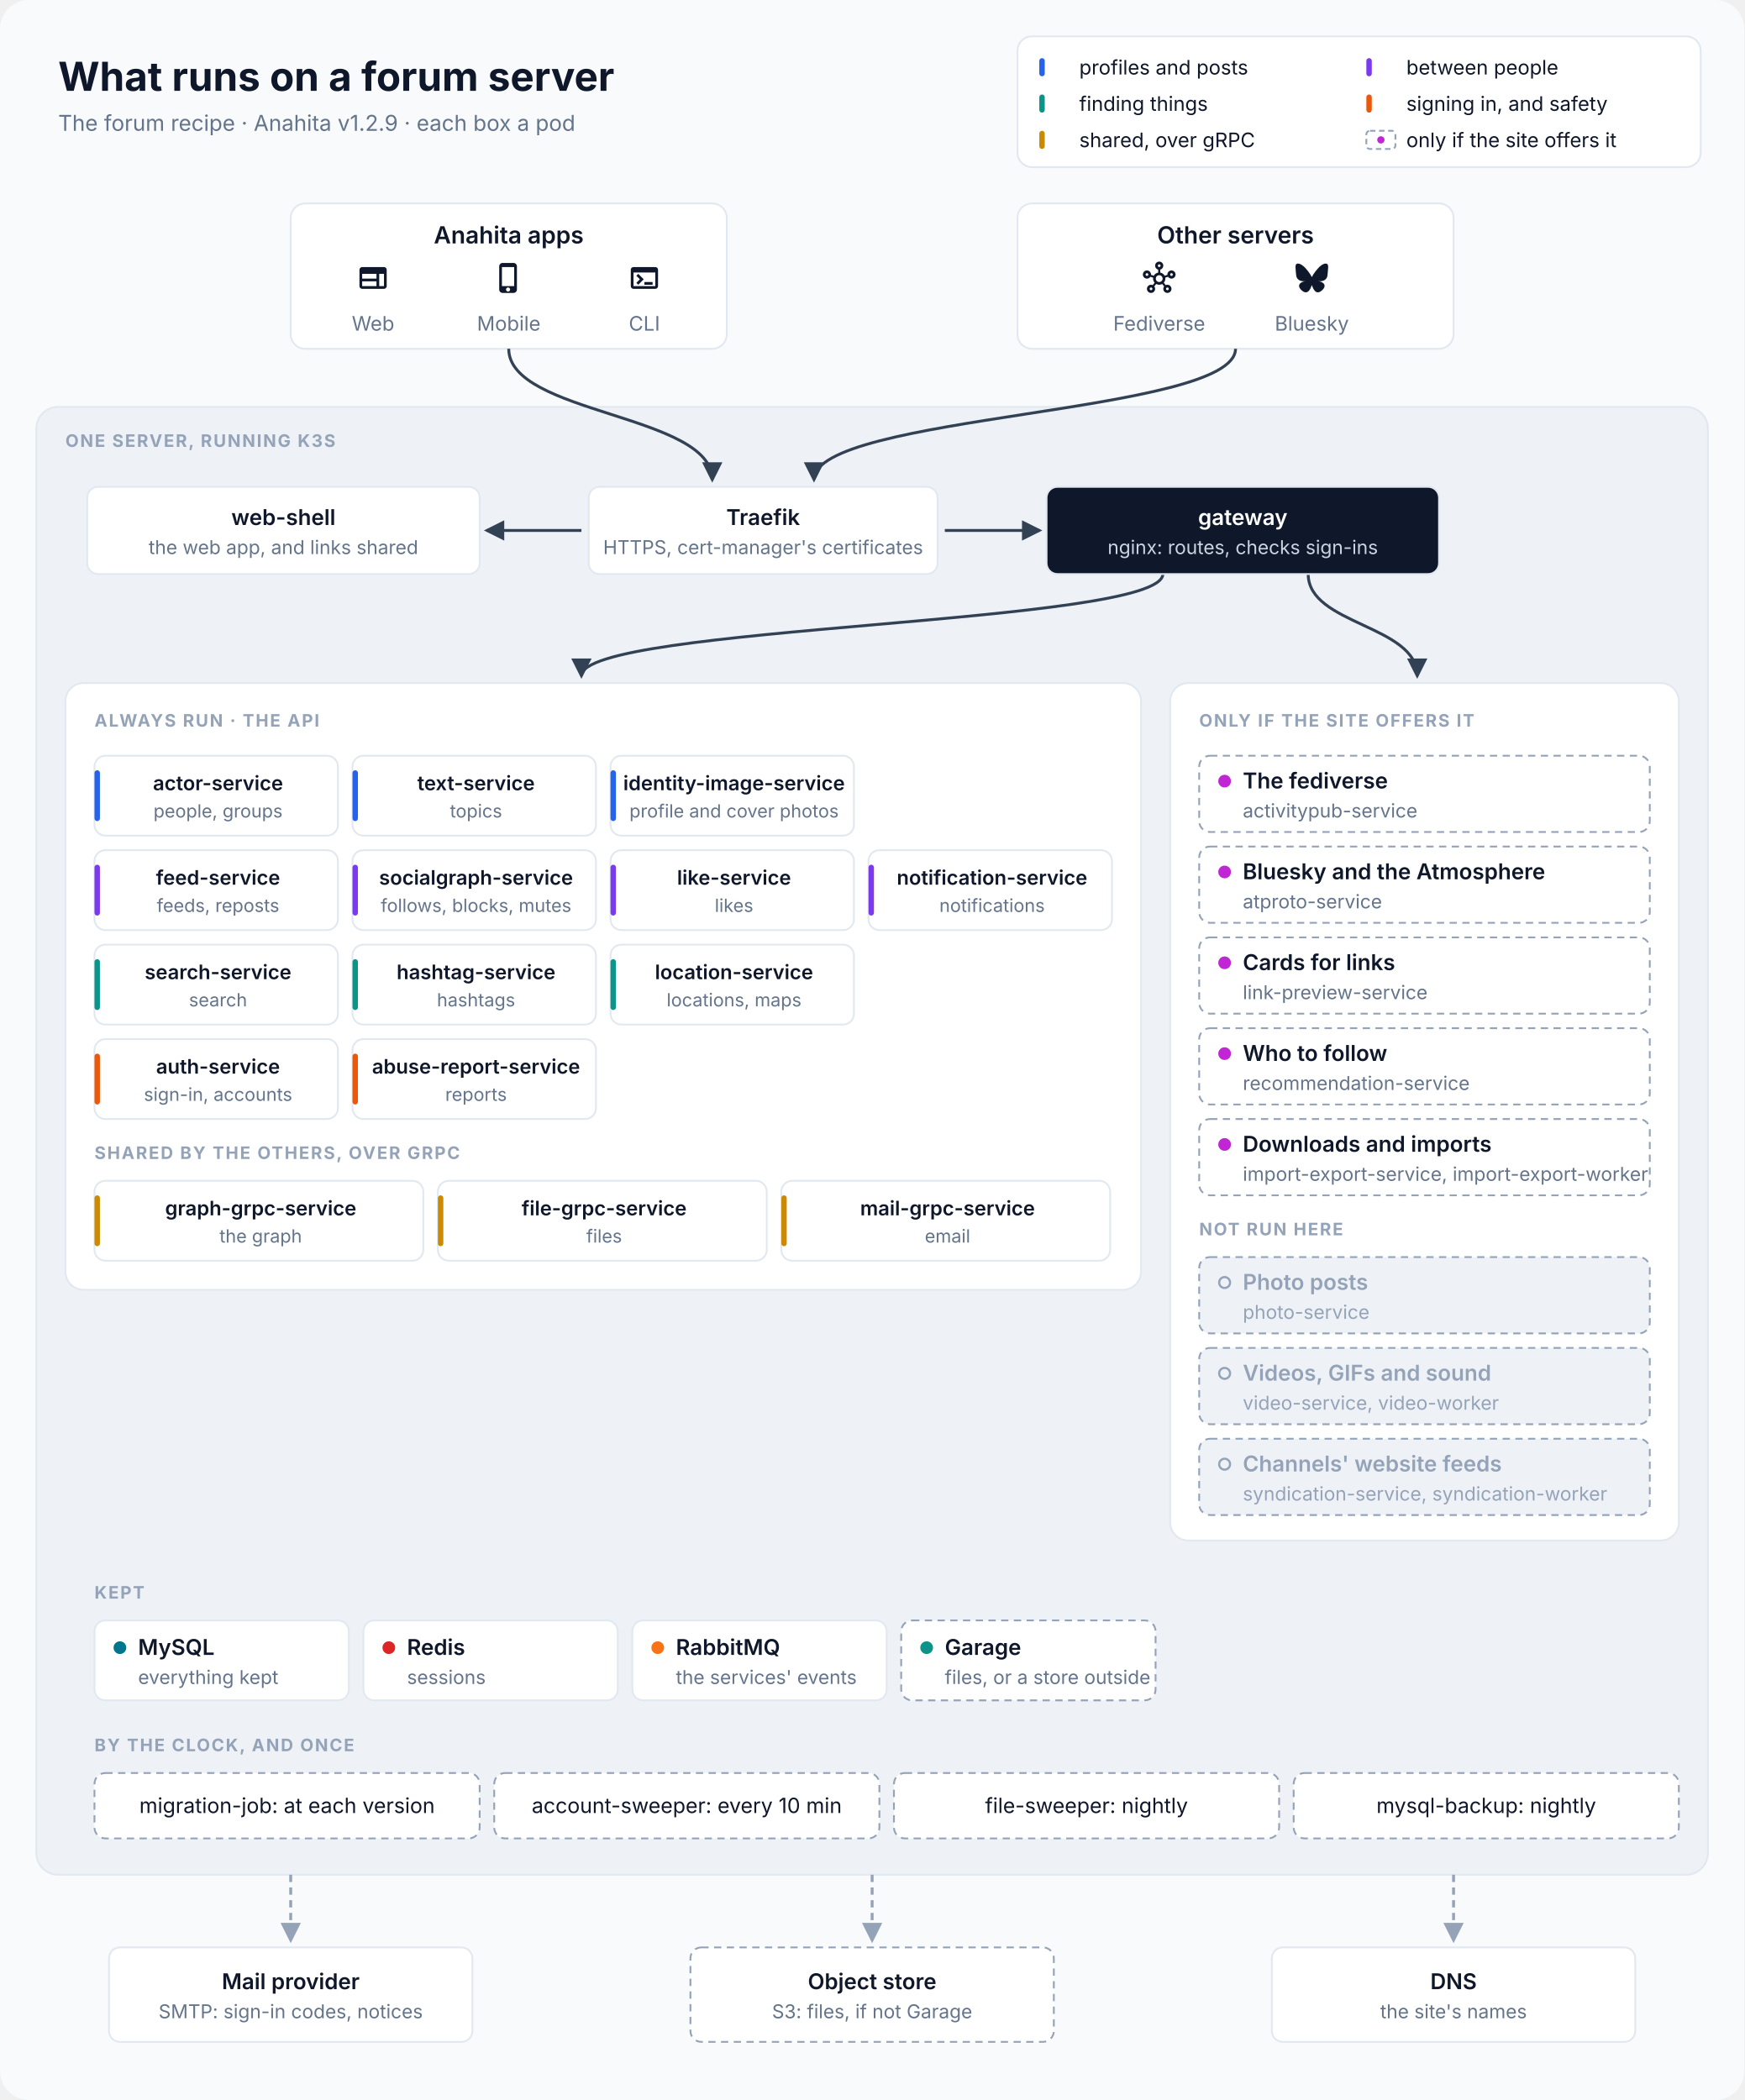
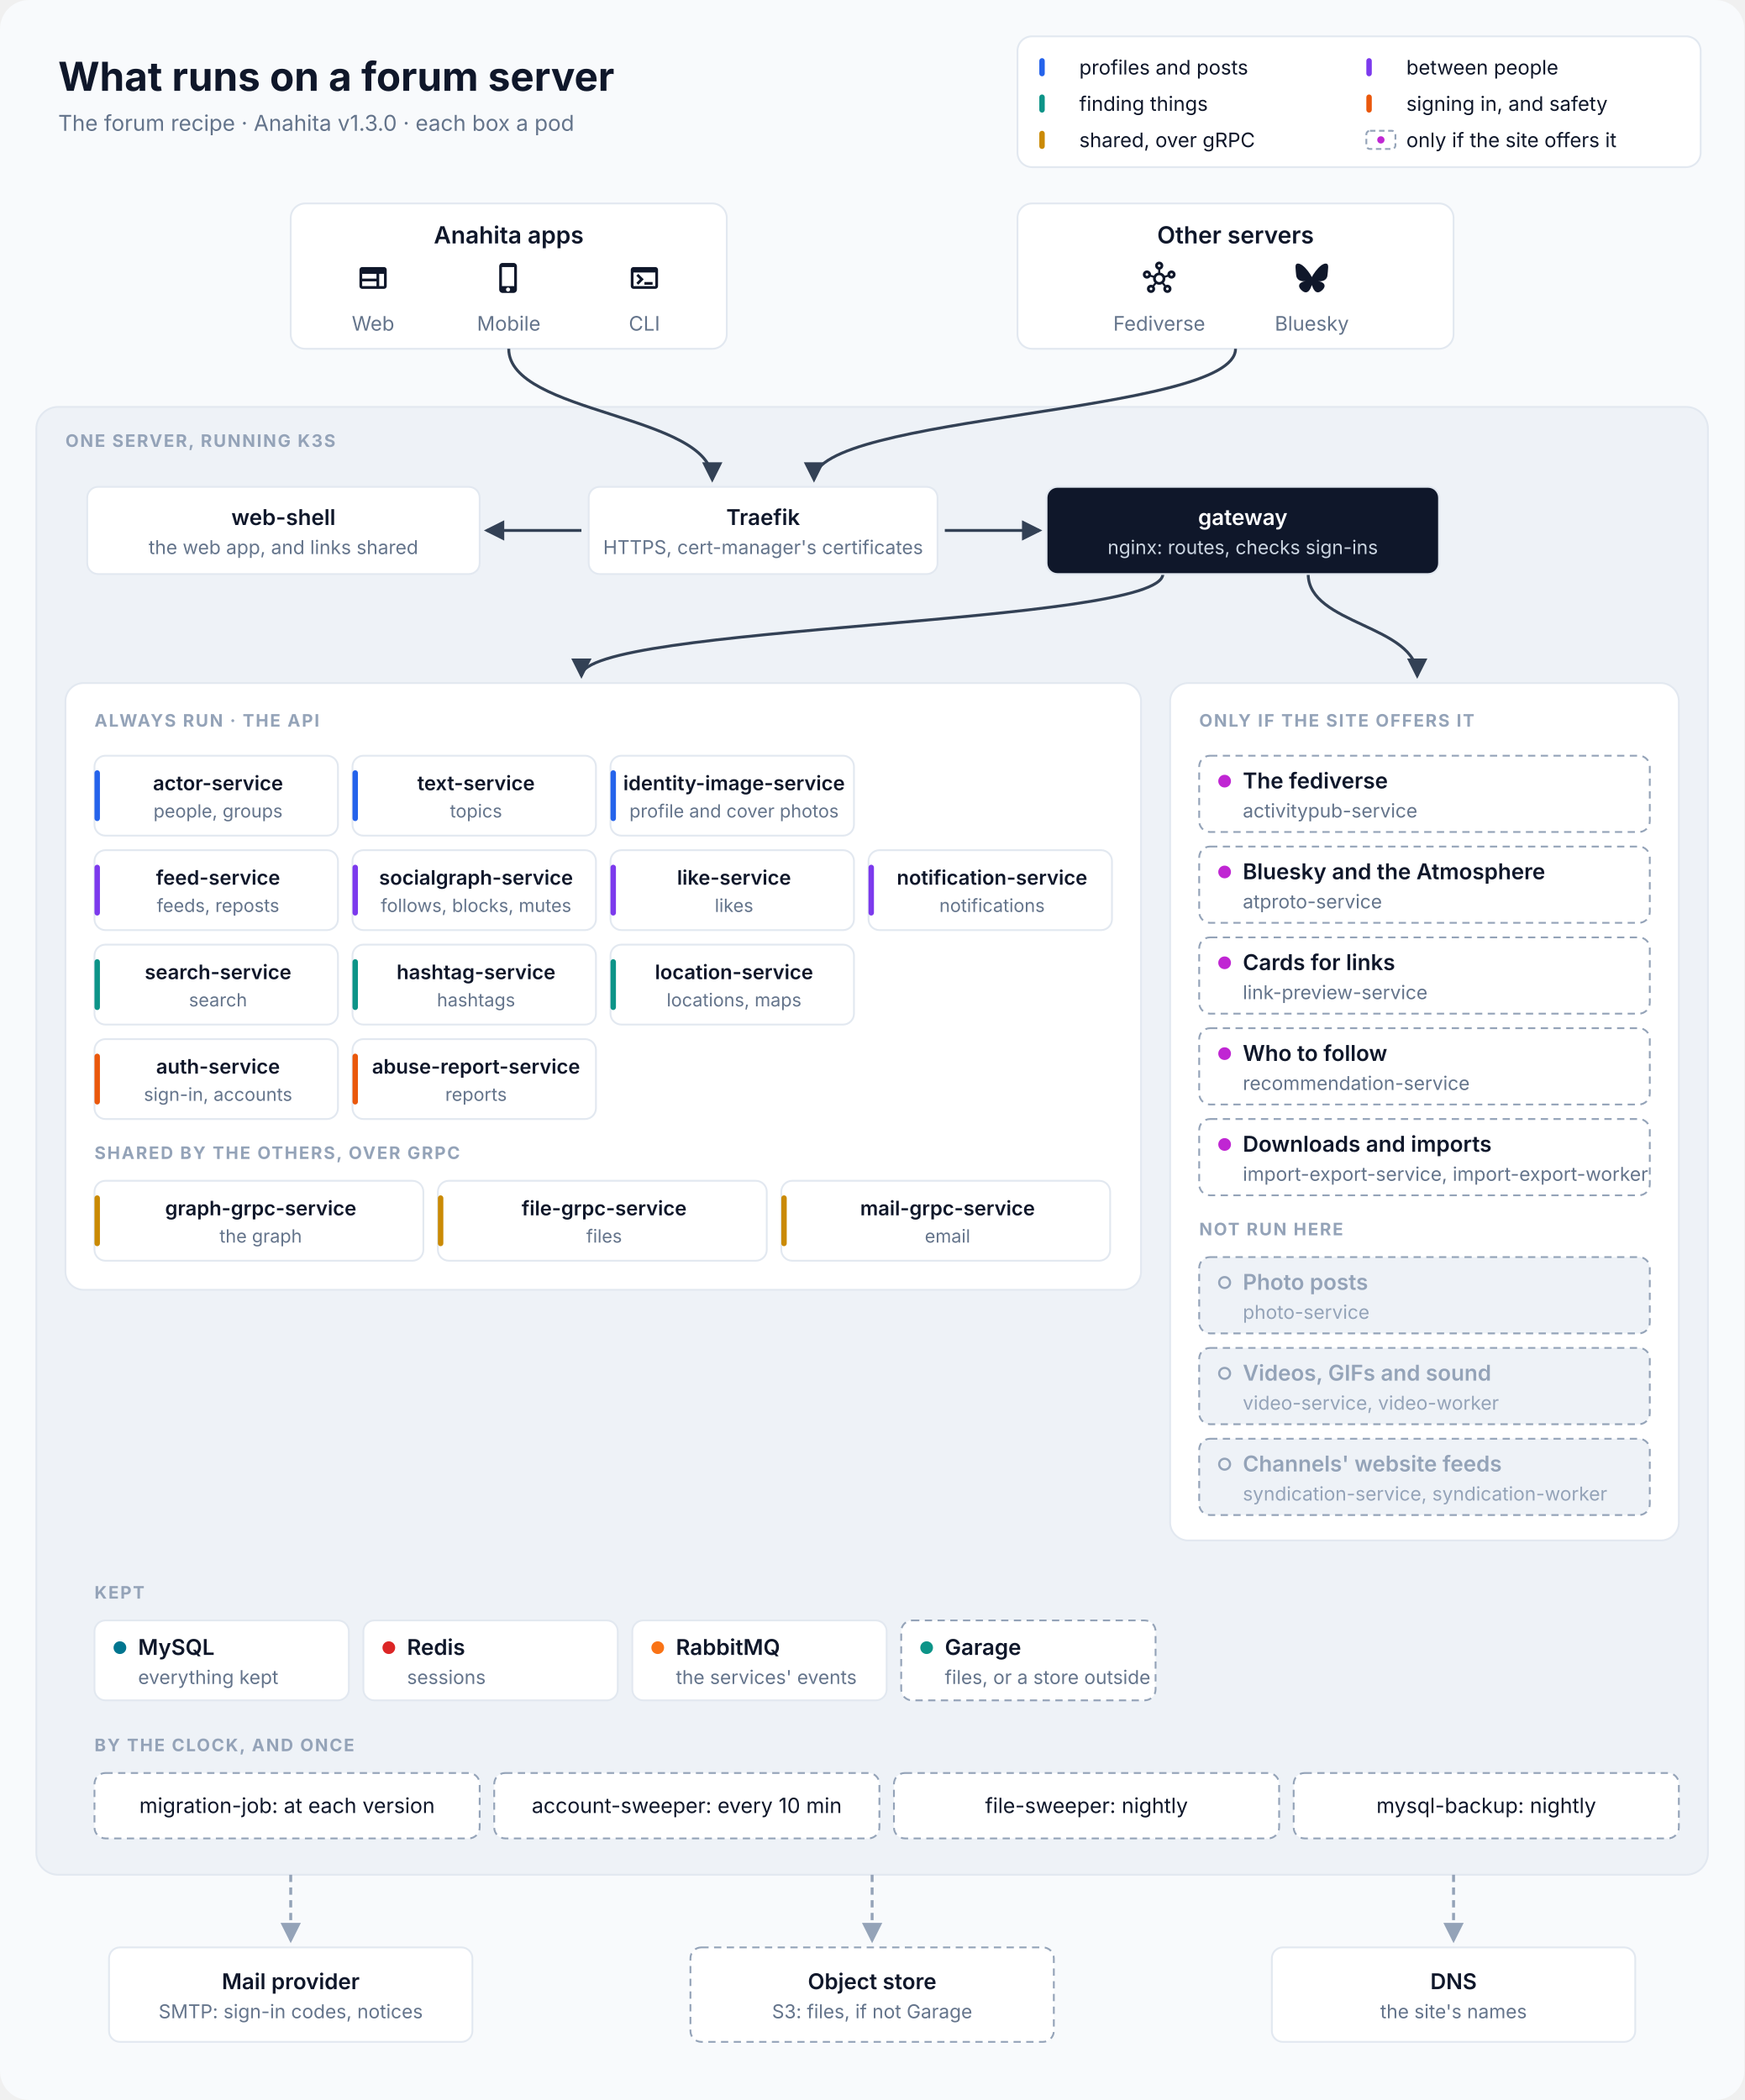
<svg xmlns="http://www.w3.org/2000/svg" viewBox="0 0 960 1156" width="960" height="1156" font-family="Inter, 'SF Pro Text', 'Segoe UI', Helvetica, Arial, sans-serif" role="img" aria-labelledby="title desc">
  <defs>
    <marker id="in" viewBox="0 0 10 10" refX="8.5" refY="5" markerWidth="7" markerHeight="7" orient="auto-start-reverse">
      <path d="M0,0 L10,5 L0,10 z" fill="#334155" />
    </marker>
    <marker id="out" viewBox="0 0 10 10" refX="8.5" refY="5" markerWidth="7" markerHeight="7" orient="auto-start-reverse">
      <path d="M0,0 L10,5 L0,10 z" fill="#94A3B8" />
    </marker>
  </defs>
  <rect width="960" height="1156" rx="16" fill="#F8FAFC" />
  <text x="32" y="50" font-size="22" fill="#0F172A" text-anchor="start" font-weight="700">What runs on a forum server</text>
-   <text x="32" y="72" font-size="12" fill="#64748B" text-anchor="start">The forum recipe · Anahita v1.2.9 · each box a pod</text>
+   <text x="32" y="72" font-size="12" fill="#64748B" text-anchor="start">The forum recipe · Anahita v1.3.0 · each box a pod</text>
  <rect x="560" y="20" width="376" height="72" rx="8" fill="#FFFFFF" stroke="#E2E8F0" />
  <rect x="572" y="32" width="3" height="10" rx="1.5" fill="#2563EB" />
  <text x="594" y="41" font-size="11" fill="#0F172A" text-anchor="start">profiles and posts</text>
  <rect x="752" y="32" width="3" height="10" rx="1.5" fill="#7C3AED" />
  <text x="774" y="41" font-size="11" fill="#0F172A" text-anchor="start">between people</text>
  <rect x="572" y="52" width="3" height="10" rx="1.5" fill="#0D9488" />
  <text x="594" y="61" font-size="11" fill="#0F172A" text-anchor="start">finding things</text>
  <rect x="752" y="52" width="3" height="10" rx="1.5" fill="#EA580C" />
  <text x="774" y="61" font-size="11" fill="#0F172A" text-anchor="start">signing in, and safety</text>
  <rect x="572" y="72" width="3" height="10" rx="1.5" fill="#CA8A04" />
  <text x="594" y="81" font-size="11" fill="#0F172A" text-anchor="start">shared, over gRPC</text>
  <rect x="752" y="72" width="16" height="10" rx="2" fill="#FFFFFF" stroke="#94A3B8" stroke-dasharray="3 2" />
  <circle cx="760" cy="77" r="2" fill="#C026D3" />
  <text x="774" y="81" font-size="11" fill="#0F172A" text-anchor="start">only if the site offers it</text>
  <rect x="160" y="112" width="240" height="80" rx="8" fill="#FFFFFF" stroke="#E2E8F0" />
  <text x="280.0" y="134" font-size="13" fill="#0F172A" text-anchor="middle" font-weight="600">Anahita apps</text>
  <path transform="translate(196.333 144) scale(0.75)" d="M20 4H4c-1.1 0-1.99.9-1.99 2L2 18c0 1.1.9 2 2 2h16c1.1 0 2-.9 2-2V6c0-1.1-.9-2-2-2M4 9h10.5v3.5H4zm0 5.5h10.5V18H4zM20 18h-3.5V9H20z" fill="#0F172A" />
  <text x="205.333" y="182" font-size="11" fill="#64748B" text-anchor="middle">Web</text>
  <path transform="translate(271 144) scale(0.75)" d="M15.5 1h-8C6.12 1 5 2.12 5 3.5v17C5 21.88 6.12 23 7.5 23h8c1.38 0 2.5-1.12 2.5-2.5v-17C18 2.12 16.88 1 15.5 1m-4 21c-.83 0-1.5-.67-1.5-1.5s.67-1.5 1.5-1.5 1.5.67 1.5 1.5-.67 1.5-1.5 1.5m4.5-4H7V4h9z" fill="#0F172A" />
  <text x="280.0" y="182" font-size="11" fill="#64748B" text-anchor="middle">Mobile</text>
  <path transform="translate(345.667 144) scale(0.75)" d="M20 4H4c-1.11 0-2 .9-2 2v12c0 1.1.89 2 2 2h16c1.1 0 2-.9 2-2V6c0-1.1-.89-2-2-2m0 14H4V8h16zm-2-1h-6v-2h6zM7.5 17l-1.41-1.41L8.67 13l-2.59-2.59L7.5 9l4 4z" fill="#0F172A" />
  <text x="354.667" y="182" font-size="11" fill="#64748B" text-anchor="middle">CLI</text>
  <rect x="560" y="112" width="240" height="80" rx="8" fill="#FFFFFF" stroke="#E2E8F0" />
  <text x="680.0" y="134" font-size="13" fill="#0F172A" text-anchor="middle" font-weight="600">Other servers</text>
  <path transform="translate(629 144) scale(0.75)" d="M21 6.5c-1.66 0-3 1.34-3 3 0 .07 0 .14.01.21l-2.03.68c-.64-1.21-1.82-2.09-3.22-2.32V5.91C14.04 5.57 15 4.4 15 3c0-1.66-1.34-3-3-3S9 1.34 9 3c0 1.4.96 2.57 2.25 2.91v2.16c-1.4.23-2.58 1.11-3.22 2.32l-2.04-.68C6 9.64 6 9.57 6 9.5c0-1.66-1.34-3-3-3s-3 1.34-3 3 1.34 3 3 3c1.06 0 1.98-.55 2.52-1.37l2.03.68c-.2 1.29.17 2.66 1.09 3.69l-1.41 1.77Q6.66 17 6 17c-1.66 0-3 1.34-3 3s1.34 3 3 3 3-1.34 3-3c0-.68-.22-1.3-.6-1.8l1.41-1.77c1.36.76 3.02.75 4.37 0l1.41 1.77c-.37.5-.59 1.12-.59 1.8 0 1.66 1.34 3 3 3s3-1.34 3-3-1.34-3-3-3c-.44 0-.85.09-1.23.26l-1.41-1.77c.93-1.04 1.29-2.4 1.09-3.69l2.03-.68c.53.82 1.46 1.37 2.52 1.37 1.66 0 3-1.34 3-3S22.66 6.5 21 6.5m-18 4c-.55 0-1-.45-1-1s.45-1 1-1 1 .45 1 1-.45 1-1 1M6 21c-.55 0-1-.45-1-1s.45-1 1-1 1 .45 1 1-.45 1-1 1m5-18c0-.55.45-1 1-1s1 .45 1 1-.45 1-1 1-1-.45-1-1m1 12c-1.38 0-2.5-1.12-2.5-2.5S10.62 10 12 10s2.5 1.12 2.5 2.5S13.38 15 12 15m6 4c.55 0 1 .45 1 1s-.45 1-1 1-1-.45-1-1 .45-1 1-1m3-8.5c-.55 0-1-.45-1-1s.45-1 1-1 1 .45 1 1-.45 1-1 1" fill="#0F172A" />
  <text x="638.0" y="182" font-size="11" fill="#64748B" text-anchor="middle">Fediverse</text>
  <path transform="translate(713 144) scale(0.75)" d="M5.202 2.857C7.954 4.922 10.913 9.11 12 11.358c1.087-2.247 4.046-6.436 6.798-8.501C20.783 1.366 24 .213 24 3.883c0 .732-.42 6.156-.667 7.037-.856 3.061-3.978 3.842-6.755 3.37 4.854.826 6.089 3.562 3.422 6.299-5.065 5.196-7.28-1.304-7.847-2.97-.104-.305-.152-.448-.153-.327 0-.121-.05.022-.153.327-.568 1.666-2.782 8.166-7.847 2.97-2.667-2.737-1.432-5.473 3.422-6.3-2.777.473-5.899-.308-6.755-3.369C.42 10.04 0 4.615 0 3.883c0-3.67 3.217-2.517 5.202-1.026" fill="#0F172A" />
  <text x="722.0" y="182" font-size="11" fill="#64748B" text-anchor="middle">Bluesky</text>
  <rect x="20" y="224" width="920" height="808" rx="12" fill="#EEF2F7" stroke="#E2E8F0" />
  <text x="36" y="246" font-size="9.5" fill="#94A3B8" text-anchor="start" font-weight="700" letter-spacing="0.8">ONE SERVER, RUNNING K3S</text>
  <path d="M280 192 C280 228 392 228 392 264" stroke="#334155" stroke-width="1.6" fill="none" marker-end="url(#in)" />
  <path d="M680 192 C680 228 448 228 448 264" stroke="#334155" stroke-width="1.6" fill="none" marker-end="url(#in)" />
  <path d="M320 292 L268 292" stroke="#334155" stroke-width="1.6" fill="none" marker-end="url(#in)" />
  <path d="M520 292 L572 292" stroke="#334155" stroke-width="1.6" fill="none" marker-end="url(#in)" />
  <path d="M640 316 C640 344 320 344 320 372" stroke="#334155" stroke-width="1.6" fill="none" marker-end="url(#in)" />
  <path d="M720 316 C720 344 780 344 780 372" stroke="#334155" stroke-width="1.6" fill="none" marker-end="url(#in)" />
  <rect x="48" y="268" width="216" height="48" rx="6" fill="#FFFFFF" stroke="#E2E8F0" />
  <text x="156.0" y="289.0" font-size="12" fill="#0F172A" text-anchor="middle" font-weight="600">web-shell</text>
  <text x="156.0" y="305.0" font-size="10.5" fill="#64748B" text-anchor="middle">the web app, and links shared</text>
  <rect x="324" y="268" width="192" height="48" rx="6" fill="#FFFFFF" stroke="#E2E8F0" />
  <text x="420.0" y="289.0" font-size="12" fill="#0F172A" text-anchor="middle" font-weight="600">Traefik</text>
  <text x="420.0" y="305.0" font-size="10.5" fill="#64748B" text-anchor="middle">HTTPS, cert-manager's certificates</text>
  <rect x="576" y="268" width="216" height="48" rx="6" fill="#0F172A" stroke="#E2E8F0" />
  <text x="684.0" y="289.0" font-size="12" fill="#FFFFFF" text-anchor="middle" font-weight="600">gateway</text>
  <text x="684.0" y="305.0" font-size="10.5" fill="#CBD5E1" text-anchor="middle">nginx: routes, checks sign-ins</text>
  <rect x="36" y="376" width="592" height="334" rx="10" fill="#FFFFFF" stroke="#E2E8F0" />
  <text x="52" y="400" font-size="9.5" fill="#94A3B8" text-anchor="start" font-weight="700" letter-spacing="0.8">ALWAYS RUN · THE API</text>
  <rect x="52" y="416" width="134" height="44" rx="6" fill="#FFFFFF" stroke="#E2E8F0" />
  <rect x="52" y="424" width="3" height="28" rx="1.5" fill="#2563EB" />
  <text x="120.0" y="435" font-size="11" fill="#0F172A" text-anchor="middle" font-weight="600">actor-service</text>
  <text x="120.0" y="450" font-size="10" fill="#64748B" text-anchor="middle">people, groups</text>
  <rect x="194" y="416" width="134" height="44" rx="6" fill="#FFFFFF" stroke="#E2E8F0" />
  <rect x="194" y="424" width="3" height="28" rx="1.5" fill="#2563EB" />
  <text x="262.0" y="435" font-size="11" fill="#0F172A" text-anchor="middle" font-weight="600">text-service</text>
  <text x="262.0" y="450" font-size="10" fill="#64748B" text-anchor="middle">topics</text>
  <rect x="336" y="416" width="134" height="44" rx="6" fill="#FFFFFF" stroke="#E2E8F0" />
  <rect x="336" y="424" width="3" height="28" rx="1.5" fill="#2563EB" />
  <text x="404.0" y="435" font-size="11" fill="#0F172A" text-anchor="middle" font-weight="600">identity-image-service</text>
  <text x="404.0" y="450" font-size="10" fill="#64748B" text-anchor="middle">profile and cover photos</text>
  <rect x="52" y="468" width="134" height="44" rx="6" fill="#FFFFFF" stroke="#E2E8F0" />
  <rect x="52" y="476" width="3" height="28" rx="1.5" fill="#7C3AED" />
  <text x="120.0" y="487" font-size="11" fill="#0F172A" text-anchor="middle" font-weight="600">feed-service</text>
  <text x="120.0" y="502" font-size="10" fill="#64748B" text-anchor="middle">feeds, reposts</text>
  <rect x="194" y="468" width="134" height="44" rx="6" fill="#FFFFFF" stroke="#E2E8F0" />
  <rect x="194" y="476" width="3" height="28" rx="1.5" fill="#7C3AED" />
  <text x="262.0" y="487" font-size="11" fill="#0F172A" text-anchor="middle" font-weight="600">socialgraph-service</text>
  <text x="262.0" y="502" font-size="10" fill="#64748B" text-anchor="middle">follows, blocks, mutes</text>
  <rect x="336" y="468" width="134" height="44" rx="6" fill="#FFFFFF" stroke="#E2E8F0" />
  <rect x="336" y="476" width="3" height="28" rx="1.5" fill="#7C3AED" />
  <text x="404.0" y="487" font-size="11" fill="#0F172A" text-anchor="middle" font-weight="600">like-service</text>
  <text x="404.0" y="502" font-size="10" fill="#64748B" text-anchor="middle">likes</text>
  <rect x="478" y="468" width="134" height="44" rx="6" fill="#FFFFFF" stroke="#E2E8F0" />
  <rect x="478" y="476" width="3" height="28" rx="1.5" fill="#7C3AED" />
  <text x="546.0" y="487" font-size="11" fill="#0F172A" text-anchor="middle" font-weight="600">notification-service</text>
  <text x="546.0" y="502" font-size="10" fill="#64748B" text-anchor="middle">notifications</text>
  <rect x="52" y="520" width="134" height="44" rx="6" fill="#FFFFFF" stroke="#E2E8F0" />
  <rect x="52" y="528" width="3" height="28" rx="1.5" fill="#0D9488" />
  <text x="120.0" y="539" font-size="11" fill="#0F172A" text-anchor="middle" font-weight="600">search-service</text>
  <text x="120.0" y="554" font-size="10" fill="#64748B" text-anchor="middle">search</text>
  <rect x="194" y="520" width="134" height="44" rx="6" fill="#FFFFFF" stroke="#E2E8F0" />
  <rect x="194" y="528" width="3" height="28" rx="1.5" fill="#0D9488" />
  <text x="262.0" y="539" font-size="11" fill="#0F172A" text-anchor="middle" font-weight="600">hashtag-service</text>
  <text x="262.0" y="554" font-size="10" fill="#64748B" text-anchor="middle">hashtags</text>
  <rect x="336" y="520" width="134" height="44" rx="6" fill="#FFFFFF" stroke="#E2E8F0" />
  <rect x="336" y="528" width="3" height="28" rx="1.5" fill="#0D9488" />
  <text x="404.0" y="539" font-size="11" fill="#0F172A" text-anchor="middle" font-weight="600">location-service</text>
  <text x="404.0" y="554" font-size="10" fill="#64748B" text-anchor="middle">locations, maps</text>
  <rect x="52" y="572" width="134" height="44" rx="6" fill="#FFFFFF" stroke="#E2E8F0" />
  <rect x="52" y="580" width="3" height="28" rx="1.5" fill="#EA580C" />
  <text x="120.0" y="591" font-size="11" fill="#0F172A" text-anchor="middle" font-weight="600">auth-service</text>
  <text x="120.0" y="606" font-size="10" fill="#64748B" text-anchor="middle">sign-in, accounts</text>
  <rect x="194" y="572" width="134" height="44" rx="6" fill="#FFFFFF" stroke="#E2E8F0" />
  <rect x="194" y="580" width="3" height="28" rx="1.5" fill="#EA580C" />
  <text x="262.0" y="591" font-size="11" fill="#0F172A" text-anchor="middle" font-weight="600">abuse-report-service</text>
  <text x="262.0" y="606" font-size="10" fill="#64748B" text-anchor="middle">reports</text>
  <text x="52" y="638" font-size="9.5" fill="#94A3B8" text-anchor="start" font-weight="700" letter-spacing="0.8">SHARED BY THE OTHERS, OVER GRPC</text>
  <rect x="52" y="650" width="181" height="44" rx="6" fill="#FFFFFF" stroke="#E2E8F0" />
  <rect x="52" y="658" width="3" height="28" rx="1.5" fill="#CA8A04" />
  <text x="143.5" y="669" font-size="11" fill="#0F172A" text-anchor="middle" font-weight="600">graph-grpc-service</text>
  <text x="143.5" y="684" font-size="10" fill="#64748B" text-anchor="middle">the graph</text>
  <rect x="241" y="650" width="181" height="44" rx="6" fill="#FFFFFF" stroke="#E2E8F0" />
  <rect x="241" y="658" width="3" height="28" rx="1.5" fill="#CA8A04" />
  <text x="332.5" y="669" font-size="11" fill="#0F172A" text-anchor="middle" font-weight="600">file-grpc-service</text>
  <text x="332.5" y="684" font-size="10" fill="#64748B" text-anchor="middle">files</text>
  <rect x="430" y="650" width="181" height="44" rx="6" fill="#FFFFFF" stroke="#E2E8F0" />
  <rect x="430" y="658" width="3" height="28" rx="1.5" fill="#CA8A04" />
  <text x="521.5" y="669" font-size="11" fill="#0F172A" text-anchor="middle" font-weight="600">mail-grpc-service</text>
  <text x="521.5" y="684" font-size="10" fill="#64748B" text-anchor="middle">email</text>
  <rect x="644" y="376" width="280" height="472" rx="10" fill="#FFFFFF" stroke="#E2E8F0" />
  <text x="660" y="400" font-size="9.5" fill="#94A3B8" text-anchor="start" font-weight="700" letter-spacing="0.8">ONLY IF THE SITE OFFERS IT</text>
  <rect x="660" y="416" width="248" height="42" rx="6" fill="#FFFFFF" stroke="#94A3B8" stroke-dasharray="4 3" />
  <circle cx="674" cy="430.0" r="3.5" fill="#C026D3" />
  <text x="684" y="434.0" font-size="12" fill="#0F172A" text-anchor="start" font-weight="600">The fediverse</text>
  <text x="684" y="450.0" font-size="10.5" fill="#64748B" text-anchor="start">activitypub-service</text>
  <rect x="660" y="466" width="248" height="42" rx="6" fill="#FFFFFF" stroke="#94A3B8" stroke-dasharray="4 3" />
  <circle cx="674" cy="480.0" r="3.5" fill="#C026D3" />
  <text x="684" y="484.0" font-size="12" fill="#0F172A" text-anchor="start" font-weight="600">Bluesky and the Atmosphere</text>
  <text x="684" y="500.0" font-size="10.5" fill="#64748B" text-anchor="start">atproto-service</text>
  <rect x="660" y="516" width="248" height="42" rx="6" fill="#FFFFFF" stroke="#94A3B8" stroke-dasharray="4 3" />
  <circle cx="674" cy="530.0" r="3.5" fill="#C026D3" />
  <text x="684" y="534.0" font-size="12" fill="#0F172A" text-anchor="start" font-weight="600">Cards for links</text>
  <text x="684" y="550.0" font-size="10.5" fill="#64748B" text-anchor="start">link-preview-service</text>
  <rect x="660" y="566" width="248" height="42" rx="6" fill="#FFFFFF" stroke="#94A3B8" stroke-dasharray="4 3" />
  <circle cx="674" cy="580.0" r="3.5" fill="#C026D3" />
  <text x="684" y="584.0" font-size="12" fill="#0F172A" text-anchor="start" font-weight="600">Who to follow</text>
  <text x="684" y="600.0" font-size="10.5" fill="#64748B" text-anchor="start">recommendation-service</text>
  <rect x="660" y="616" width="248" height="42" rx="6" fill="#FFFFFF" stroke="#94A3B8" stroke-dasharray="4 3" />
  <circle cx="674" cy="630.0" r="3.5" fill="#C026D3" />
  <text x="684" y="634.0" font-size="12" fill="#0F172A" text-anchor="start" font-weight="600">Downloads and imports</text>
  <text x="684" y="650.0" font-size="10.5" fill="#64748B" text-anchor="start">import-export-service, import-export-worker</text>
  <text x="660" y="680" font-size="9.5" fill="#94A3B8" text-anchor="start" font-weight="700" letter-spacing="0.8">NOT RUN HERE</text>
  <rect x="660" y="692" width="248" height="42" rx="6" fill="#EEF2F7" stroke="#94A3B8" stroke-dasharray="4 3" />
  <circle cx="674" cy="706.0" r="3" fill="none" stroke="#94A3B8" stroke-width="1.2" />
  <text x="684" y="710.0" font-size="12" fill="#94A3B8" text-anchor="start" font-weight="600">Photo posts</text>
  <text x="684" y="726.0" font-size="10.5" fill="#94A3B8" text-anchor="start">photo-service</text>
  <rect x="660" y="742" width="248" height="42" rx="6" fill="#EEF2F7" stroke="#94A3B8" stroke-dasharray="4 3" />
  <circle cx="674" cy="756.0" r="3" fill="none" stroke="#94A3B8" stroke-width="1.2" />
  <text x="684" y="760.0" font-size="12" fill="#94A3B8" text-anchor="start" font-weight="600">Videos, GIFs and sound</text>
  <text x="684" y="776.0" font-size="10.5" fill="#94A3B8" text-anchor="start">video-service, video-worker</text>
  <rect x="660" y="792" width="248" height="42" rx="6" fill="#EEF2F7" stroke="#94A3B8" stroke-dasharray="4 3" />
  <circle cx="674" cy="806.0" r="3" fill="none" stroke="#94A3B8" stroke-width="1.2" />
  <text x="684" y="810.0" font-size="12" fill="#94A3B8" text-anchor="start" font-weight="600">Channels' website feeds</text>
  <text x="684" y="826.0" font-size="10.5" fill="#94A3B8" text-anchor="start">syndication-service, syndication-worker</text>
  <text x="52" y="880" font-size="9.5" fill="#94A3B8" text-anchor="start" font-weight="700" letter-spacing="0.8">KEPT</text>
  <rect x="52" y="892" width="140" height="44" rx="6" fill="#FFFFFF" stroke="#E2E8F0" />
  <circle cx="66" cy="907.0" r="3.5" fill="#00758F" />
  <text x="76" y="911.0" font-size="12" fill="#0F172A" text-anchor="start" font-weight="600">MySQL</text>
  <text x="76" y="927.0" font-size="10.5" fill="#64748B" text-anchor="start">everything kept</text>
  <rect x="200" y="892" width="140" height="44" rx="6" fill="#FFFFFF" stroke="#E2E8F0" />
  <circle cx="214" cy="907.0" r="3.5" fill="#DC2626" />
  <text x="224" y="911.0" font-size="12" fill="#0F172A" text-anchor="start" font-weight="600">Redis</text>
  <text x="224" y="927.0" font-size="10.5" fill="#64748B" text-anchor="start">sessions</text>
  <rect x="348" y="892" width="140" height="44" rx="6" fill="#FFFFFF" stroke="#E2E8F0" />
  <circle cx="362" cy="907.0" r="3.5" fill="#F97316" />
  <text x="372" y="911.0" font-size="12" fill="#0F172A" text-anchor="start" font-weight="600">RabbitMQ</text>
  <text x="372" y="927.0" font-size="10.5" fill="#64748B" text-anchor="start">the services' events</text>
  <rect x="496" y="892" width="140" height="44" rx="6" fill="#FFFFFF" stroke="#94A3B8" stroke-dasharray="4 3" />
  <circle cx="510" cy="907.0" r="3.5" fill="#0D9488" />
  <text x="520" y="911.0" font-size="12" fill="#0F172A" text-anchor="start" font-weight="600">Garage</text>
  <text x="520" y="927.0" font-size="10.5" fill="#64748B" text-anchor="start">files, or a store outside</text>
  <text x="52" y="964" font-size="9.5" fill="#94A3B8" text-anchor="start" font-weight="700" letter-spacing="0.8">BY THE CLOCK, AND ONCE</text>
  <rect x="52" y="976" width="212" height="36" rx="6" fill="#FFFFFF" stroke="#94A3B8" stroke-dasharray="4 3" />
  <text x="158" y="998" font-size="11.5" fill="#0F172A" text-anchor="middle">migration-job: at each version</text>
  <rect x="272" y="976" width="212" height="36" rx="6" fill="#FFFFFF" stroke="#94A3B8" stroke-dasharray="4 3" />
  <text x="378" y="998" font-size="11.5" fill="#0F172A" text-anchor="middle">account-sweeper: every 10 min</text>
  <rect x="492" y="976" width="212" height="36" rx="6" fill="#FFFFFF" stroke="#94A3B8" stroke-dasharray="4 3" />
  <text x="598" y="998" font-size="11.5" fill="#0F172A" text-anchor="middle">file-sweeper: nightly</text>
  <rect x="712" y="976" width="212" height="36" rx="6" fill="#FFFFFF" stroke="#94A3B8" stroke-dasharray="4 3" />
  <text x="818" y="998" font-size="11.5" fill="#0F172A" text-anchor="middle">mysql-backup: nightly</text>
  <path d="M160 1032 L160 1068" stroke="#94A3B8" stroke-width="1.6" fill="none" stroke-dasharray="4 3" marker-end="url(#out)" />
  <path d="M480 1032 L480 1068" stroke="#94A3B8" stroke-width="1.6" fill="none" stroke-dasharray="4 3" marker-end="url(#out)" />
  <path d="M800 1032 L800 1068" stroke="#94A3B8" stroke-width="1.6" fill="none" stroke-dasharray="4 3" marker-end="url(#out)" />
  <rect x="60" y="1072" width="200" height="52" rx="6" fill="#FFFFFF" stroke="#E2E8F0" />
  <text x="160.0" y="1095.0" font-size="12" fill="#0F172A" text-anchor="middle" font-weight="600">Mail provider</text>
  <text x="160.0" y="1111.0" font-size="10.5" fill="#64748B" text-anchor="middle">SMTP: sign-in codes, notices</text>
  <rect x="380" y="1072" width="200" height="52" rx="6" fill="#FFFFFF" stroke="#94A3B8" stroke-dasharray="4 3" />
  <text x="480.0" y="1095.0" font-size="12" fill="#0F172A" text-anchor="middle" font-weight="600">Object store</text>
  <text x="480.0" y="1111.0" font-size="10.5" fill="#64748B" text-anchor="middle">S3: files, if not Garage</text>
  <rect x="700" y="1072" width="200" height="52" rx="6" fill="#FFFFFF" stroke="#E2E8F0" />
  <text x="800.0" y="1095.0" font-size="12" fill="#0F172A" text-anchor="middle" font-weight="600">DNS</text>
  <text x="800.0" y="1111.0" font-size="10.5" fill="#64748B" text-anchor="middle">the site's names</text>
</svg>
